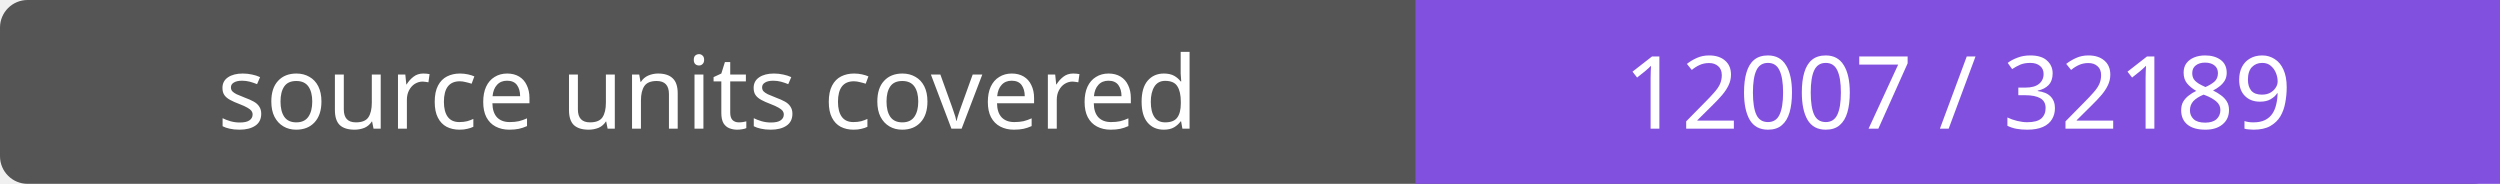
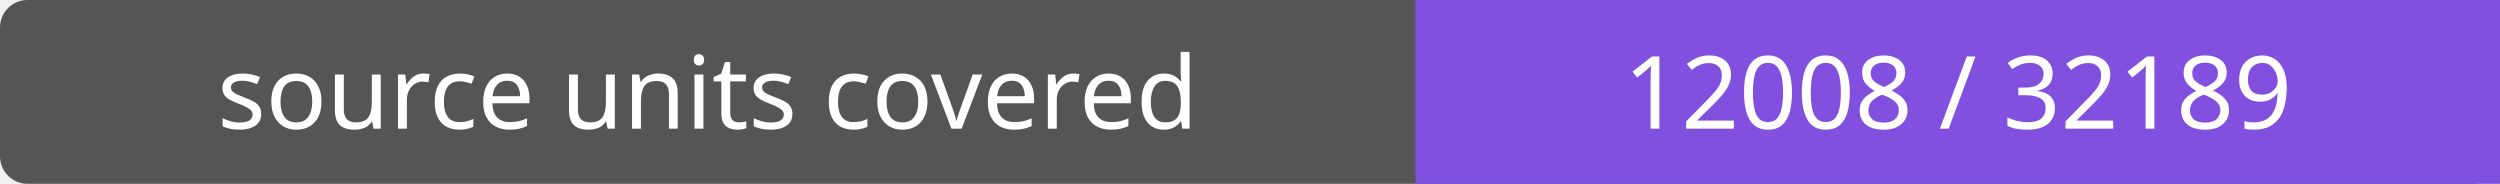
- <svg xmlns="http://www.w3.org/2000/svg" width="272" height="20" role="img" aria-label="source units covered: 12007 / 32189">
+ <svg xmlns="http://www.w3.org/2000/svg" width="272" height="20" role="img" aria-label="source units covered: 12008 / 32189">
  <rect width="272" height="20" rx="3" fill="#555" />
  <path fill="#8250df" d="M154 0h118v20H154z" />
  <g fill="#fff" text-anchor="middle" font-family="Verdana,sans-serif" font-size="11">
    <text x="77.0" y="14">source units covered</text>
-     <text x="213.0" y="14">12007 / 32189</text>
+     <text x="213.0" y="14">12008 / 32189</text>
  </g>
</svg>
